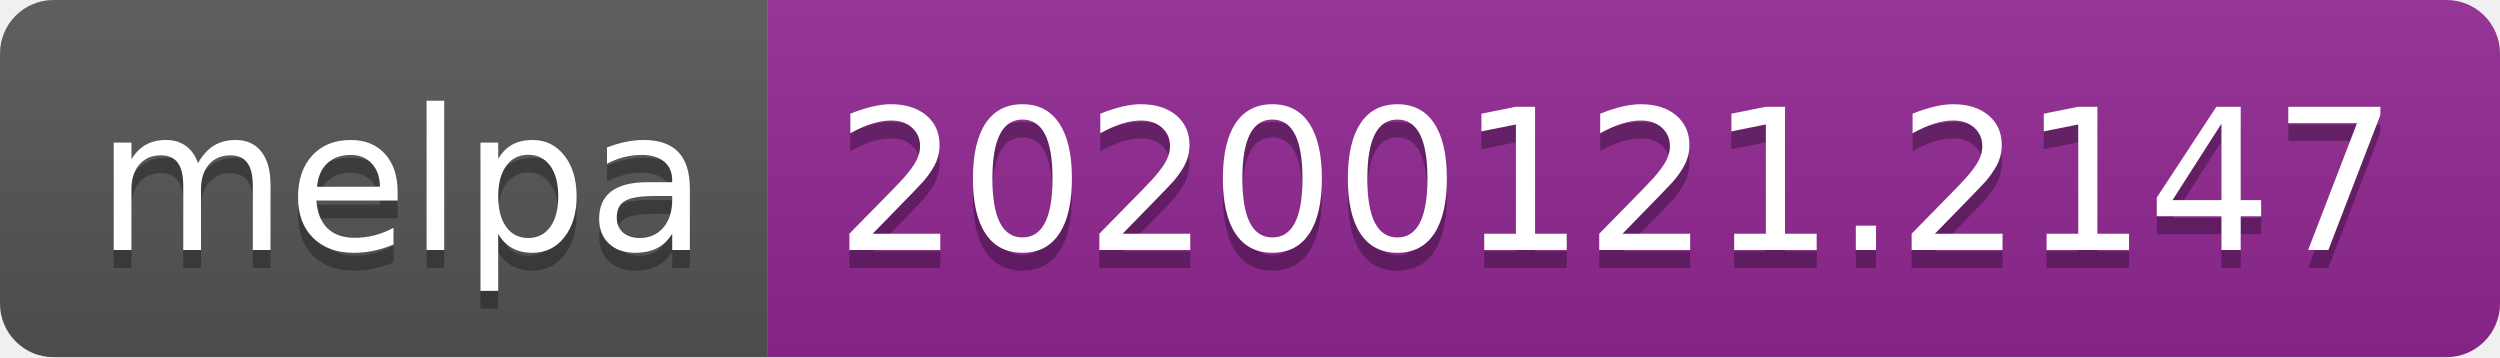
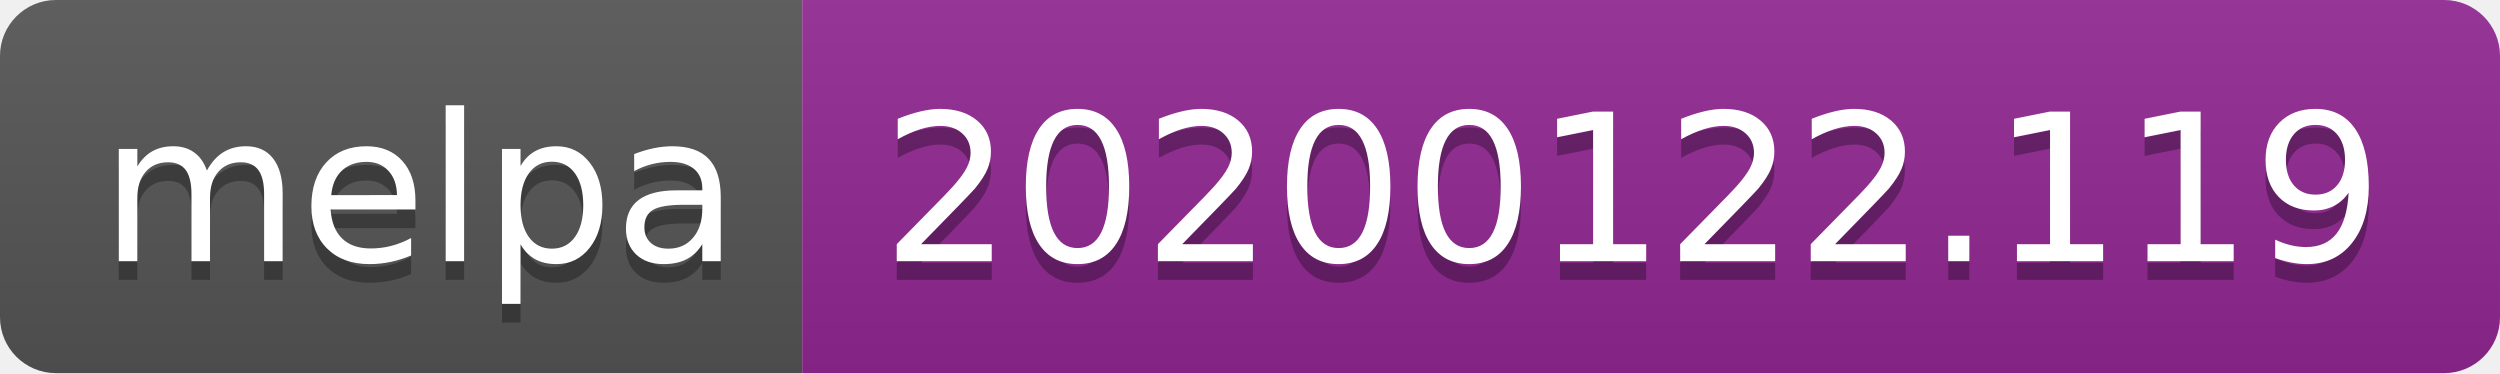
- <svg xmlns="http://www.w3.org/2000/svg" width="140" height="20">
+ <svg xmlns="http://www.w3.org/2000/svg" width="134" height="20">
  <linearGradient id="b" x2="0" y2="100%">
    <stop offset="0" stop-color="#bbb" stop-opacity=".1" />
    <stop offset="1" stop-opacity=".1" />
  </linearGradient>
  <clipPath id="a">
-     <rect width="140" height="20" rx="3" fill="#fff" />
+     <rect width="134" height="20" rx="3" fill="#fff" />
  </clipPath>
  <g clip-path="url(#a)">
    <path fill="#555" d="M0 0h43v20H0z" />
-     <path fill="#922793" d="M43 0h97v20H43z" />
-     <path fill="url(#b)" d="M0 0h140v20H0z" />
+     <path fill="#922793" d="M43 0h91v20H43z" />
+     <path fill="url(#b)" d="M0 0h134v20H0z" />
  </g>
  <g fill="#fff" text-anchor="middle" font-family="DejaVu Sans,Verdana,Geneva,sans-serif" font-size="110">
    <text x="225" y="150" fill="#010101" fill-opacity=".3" transform="scale(.1)" textLength="330">melpa</text>
    <text x="225" y="140" transform="scale(.1)" textLength="330">melpa</text>
-     <text x="905" y="150" fill="#010101" fill-opacity=".3" transform="scale(.1)" textLength="870">20200121.2147</text>
-     <text x="905" y="140" transform="scale(.1)" textLength="870">20200121.2147</text>
+     <text x="875" y="150" fill="#010101" fill-opacity=".3" transform="scale(.1)" textLength="810">20200122.119</text>
+     <text x="875" y="140" transform="scale(.1)" textLength="810">20200122.119</text>
  </g>
</svg>
